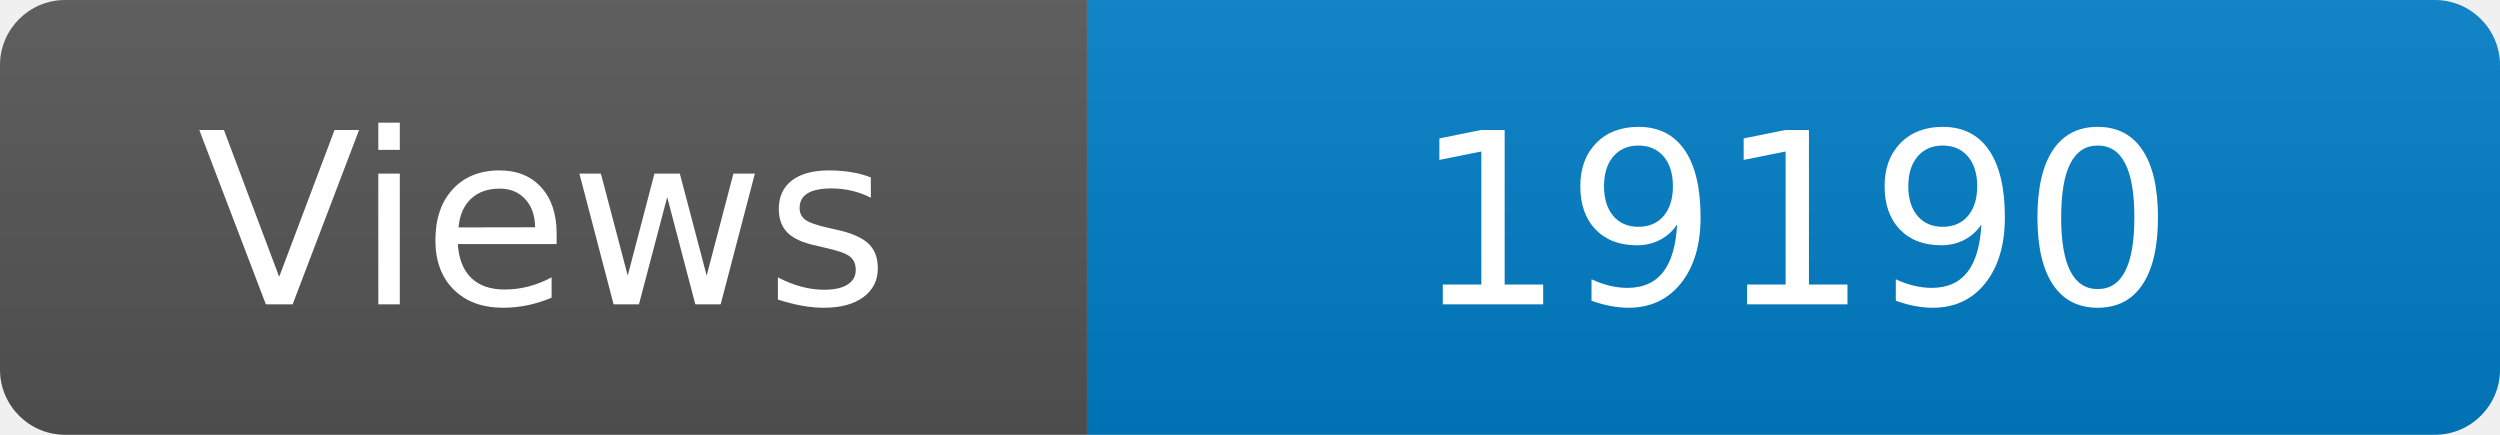
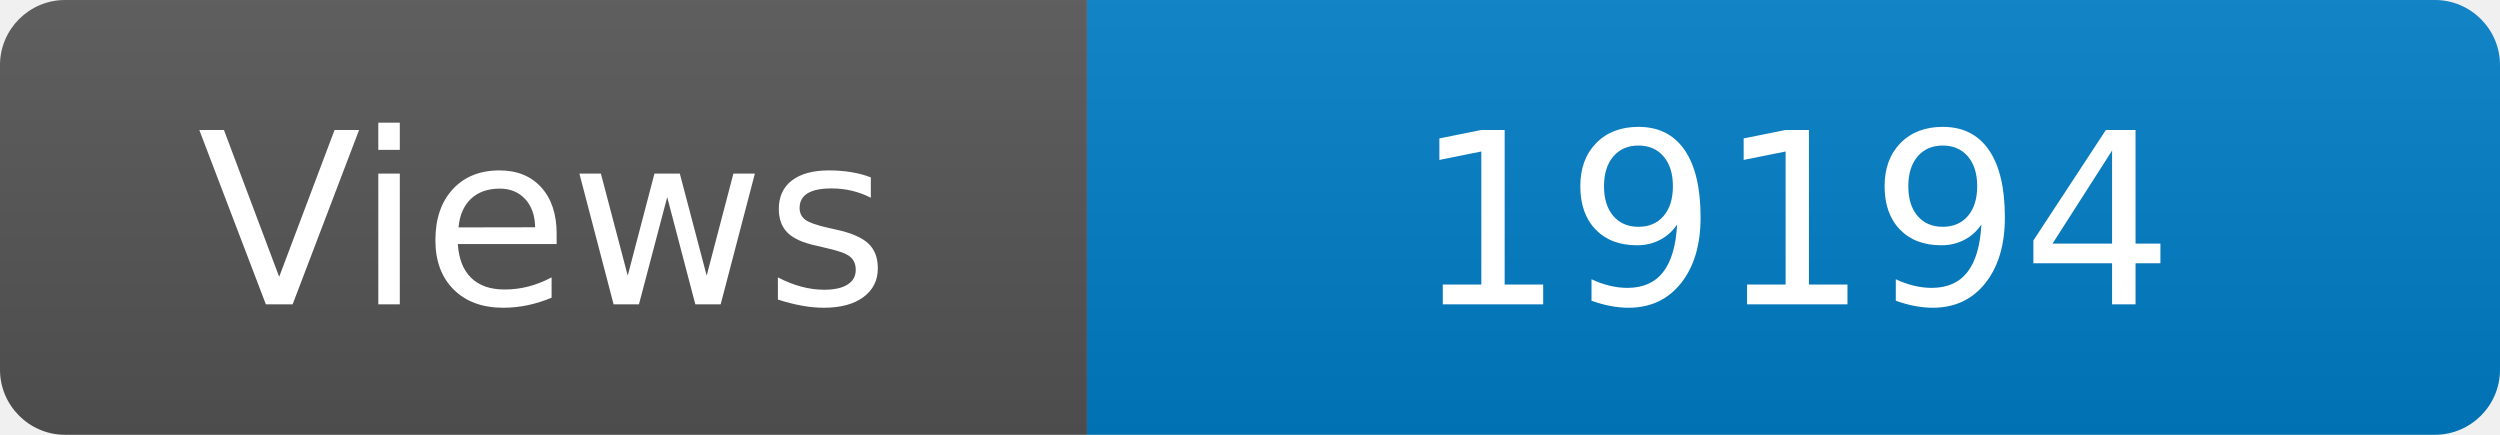
<svg xmlns="http://www.w3.org/2000/svg" width="115" height="20" role="img" aria-label="Maintained?: yes">
  <linearGradient id="s" x2="0" y2="100%">
    <stop offset="0" stop-color="#bbb" stop-opacity=".1" />
    <stop offset="1" stop-opacity=".1" />
  </linearGradient>
  <clipPath id="r">
    <rect width="115" height="20" rx="3" fill="#fff" />
  </clipPath>
  <g clip-path="url(#r)">
    <rect width="50" height="20" fill="#555" />
    <rect x="50" width="160" height="20" fill="#007ec6" />
    <rect width="115" height="20" fill="url(#s)" />
  </g>
  <g fill="#fff" text-anchor="middle" font-family="Verdana,Geneva,DejaVu Sans,sans-serif" font-size="110">
    <text x="250" y="140" transform="scale(.1)" fill="#fff">Views</text>
-     <text x="825" y="140" transform="scale(.1)" fill="#fff">19190</text>
+     <text x="825" y="140" transform="scale(.1)" fill="#fff">19194</text>
  </g>
</svg>
